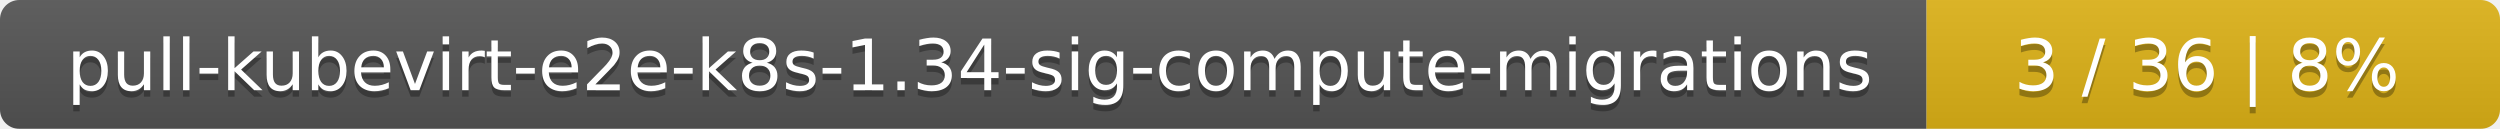
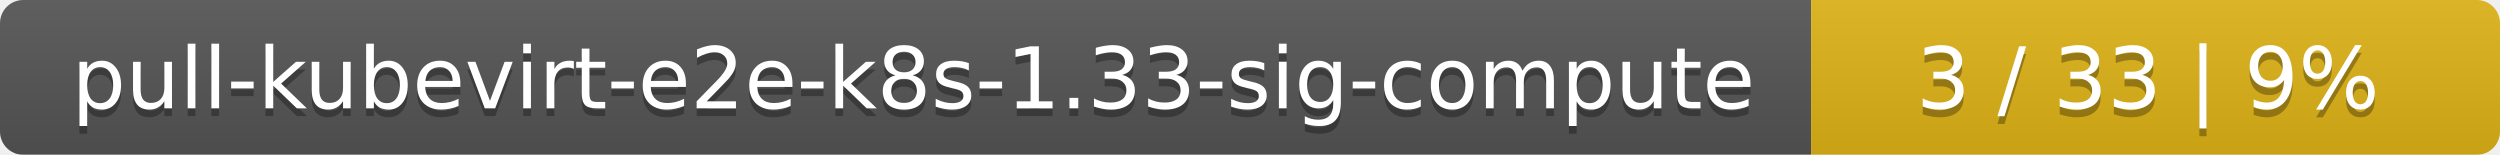
- <svg xmlns="http://www.w3.org/2000/svg" width="388" height="20">
+ <svg xmlns="http://www.w3.org/2000/svg" width="323" height="20">
  <linearGradient id="smooth" x2="0" y2="100%">
    <stop offset="0" stop-color="#bbb" stop-opacity=".1" />
    <stop offset="1" stop-opacity=".1" />
  </linearGradient>
  <mask id="round">
-     <rect width="388" height="20" rx="3" fill="#fff" />
+     <rect width="323" height="20" rx="3" fill="#fff" />
  </mask>
  <g mask="url(#round)">
-     <rect width="299" height="20" fill="#555" />
-     <rect x="299" width="89" height="20" fill="#dfb317" />
-     <rect width="388" height="20" fill="url(#smooth)" />
+     <rect width="234" height="20" fill="#555" />
+     <rect x="234" width="89" height="20" fill="#dfb317" />
+     <rect width="323" height="20" fill="url(#smooth)" />
  </g>
  <g fill="#fff" text-anchor="middle" font-family="DejaVu Sans,Verdana,Geneva,sans-serif" font-size="11">
-     <text x="150.5" y="15" fill="#010101" fill-opacity=".3">pull-kubevirt-e2e-k8s-1.34-sig-compute-migrations</text>
-     <text x="150.5" y="14">pull-kubevirt-e2e-k8s-1.34-sig-compute-migrations</text>
-     <text x="342.5" y="15" fill="#010101" fill-opacity=".3">3 / 36    |    8%</text>
-     <text x="342.5" y="14">3 / 36    |    8%</text>
+     <text x="118" y="15" fill="#010101" fill-opacity=".3">pull-kubevirt-e2e-k8s-1.33-sig-compute</text>
+     <text x="118" y="14">pull-kubevirt-e2e-k8s-1.33-sig-compute</text>
+     <text x="277.5" y="15" fill="#010101" fill-opacity=".3">3 / 33    |    9%</text>
+     <text x="277.5" y="14">3 / 33    |    9%</text>
  </g>
</svg>
